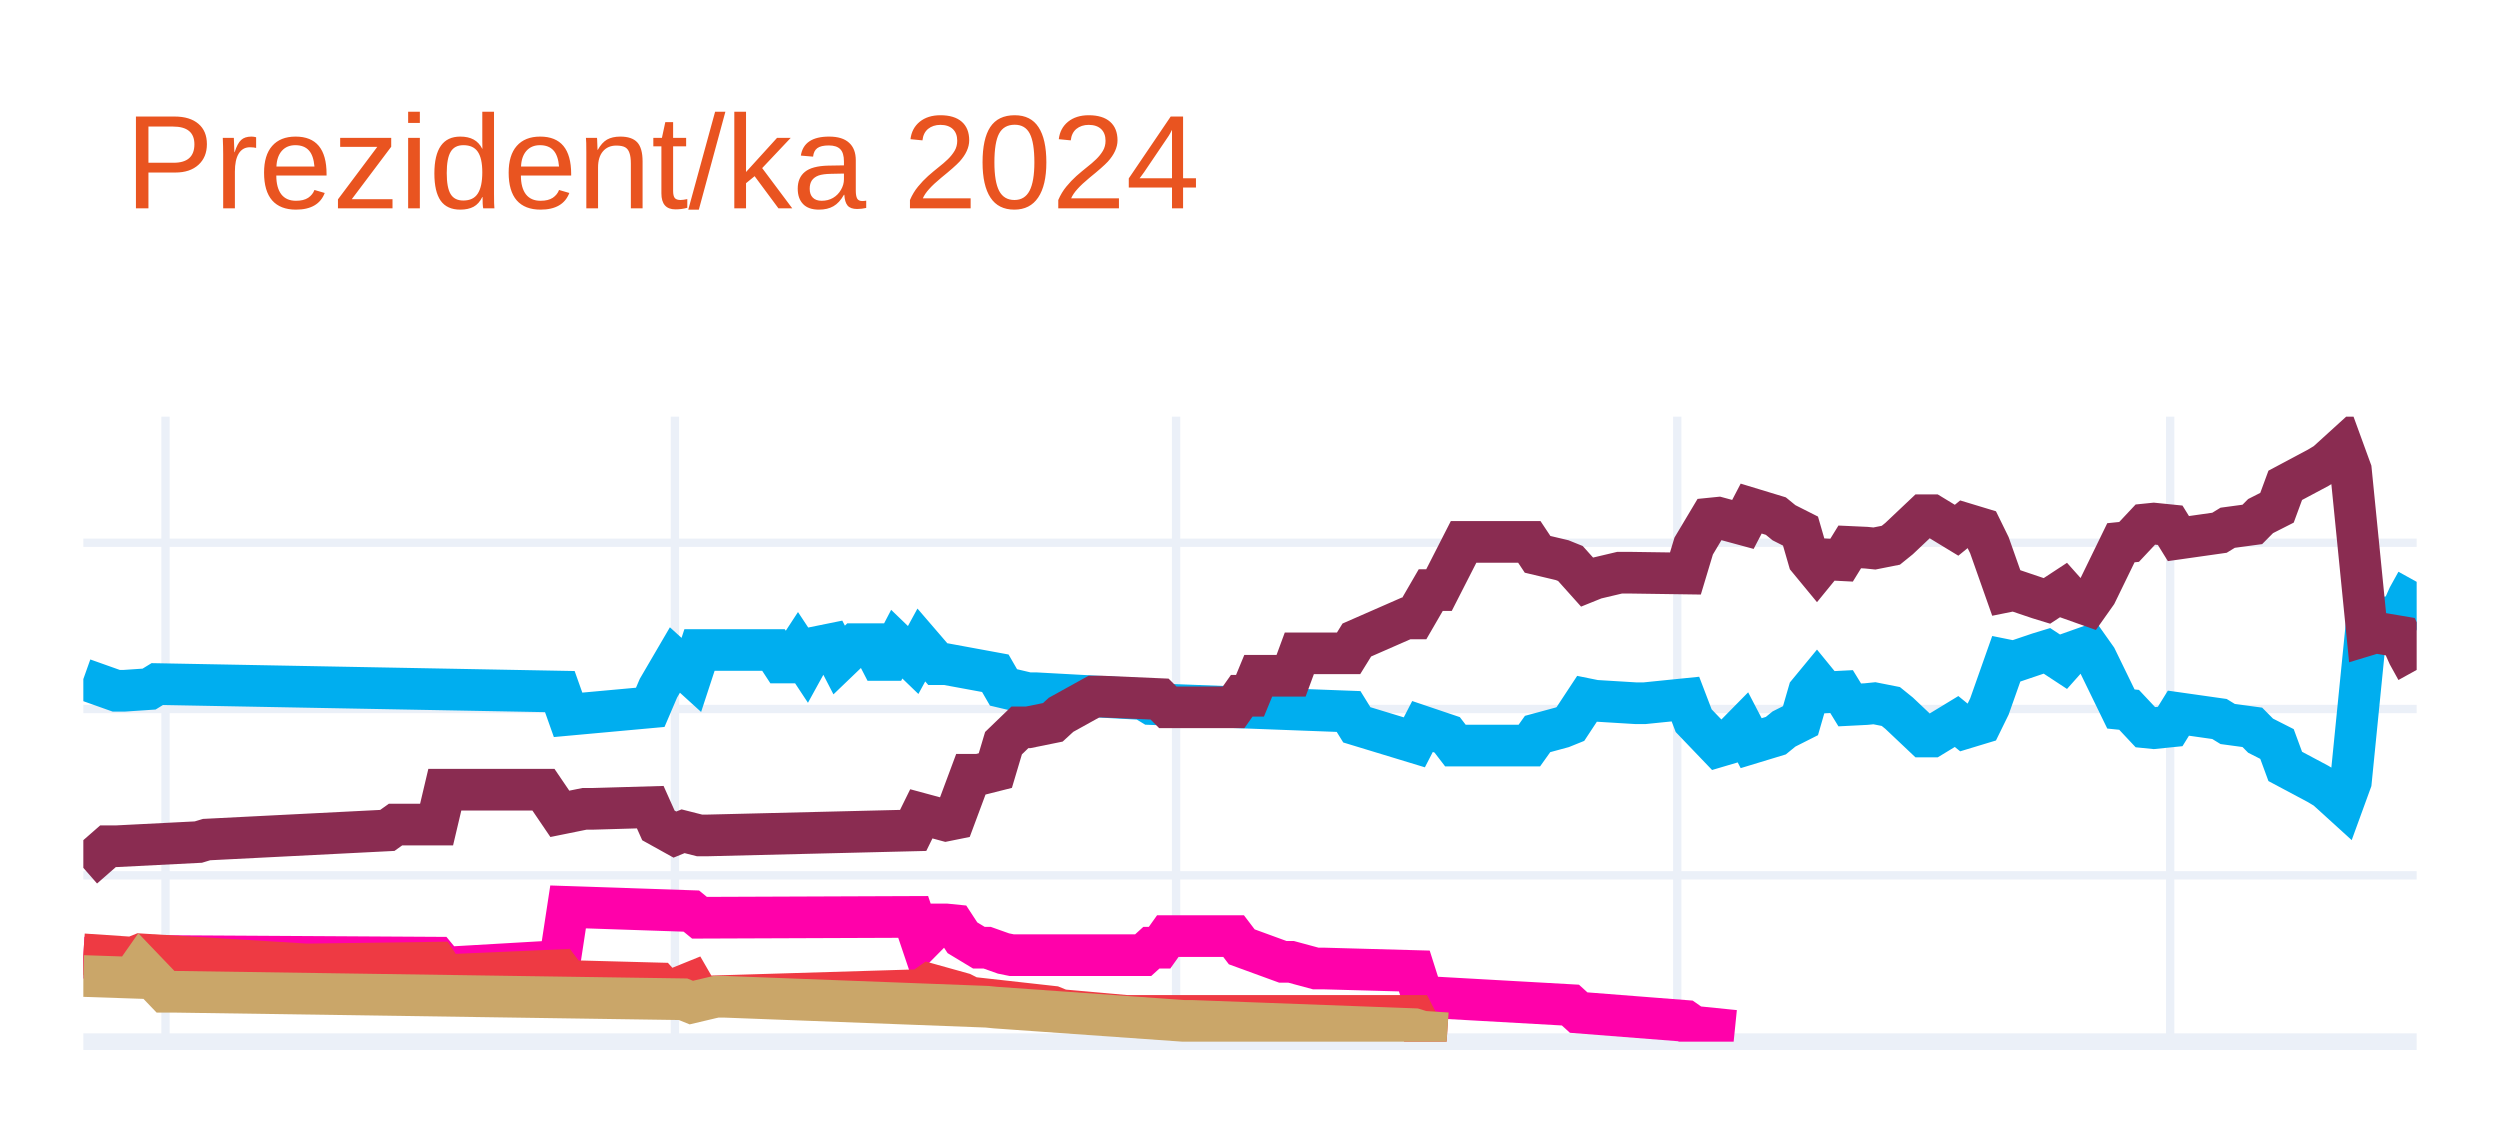
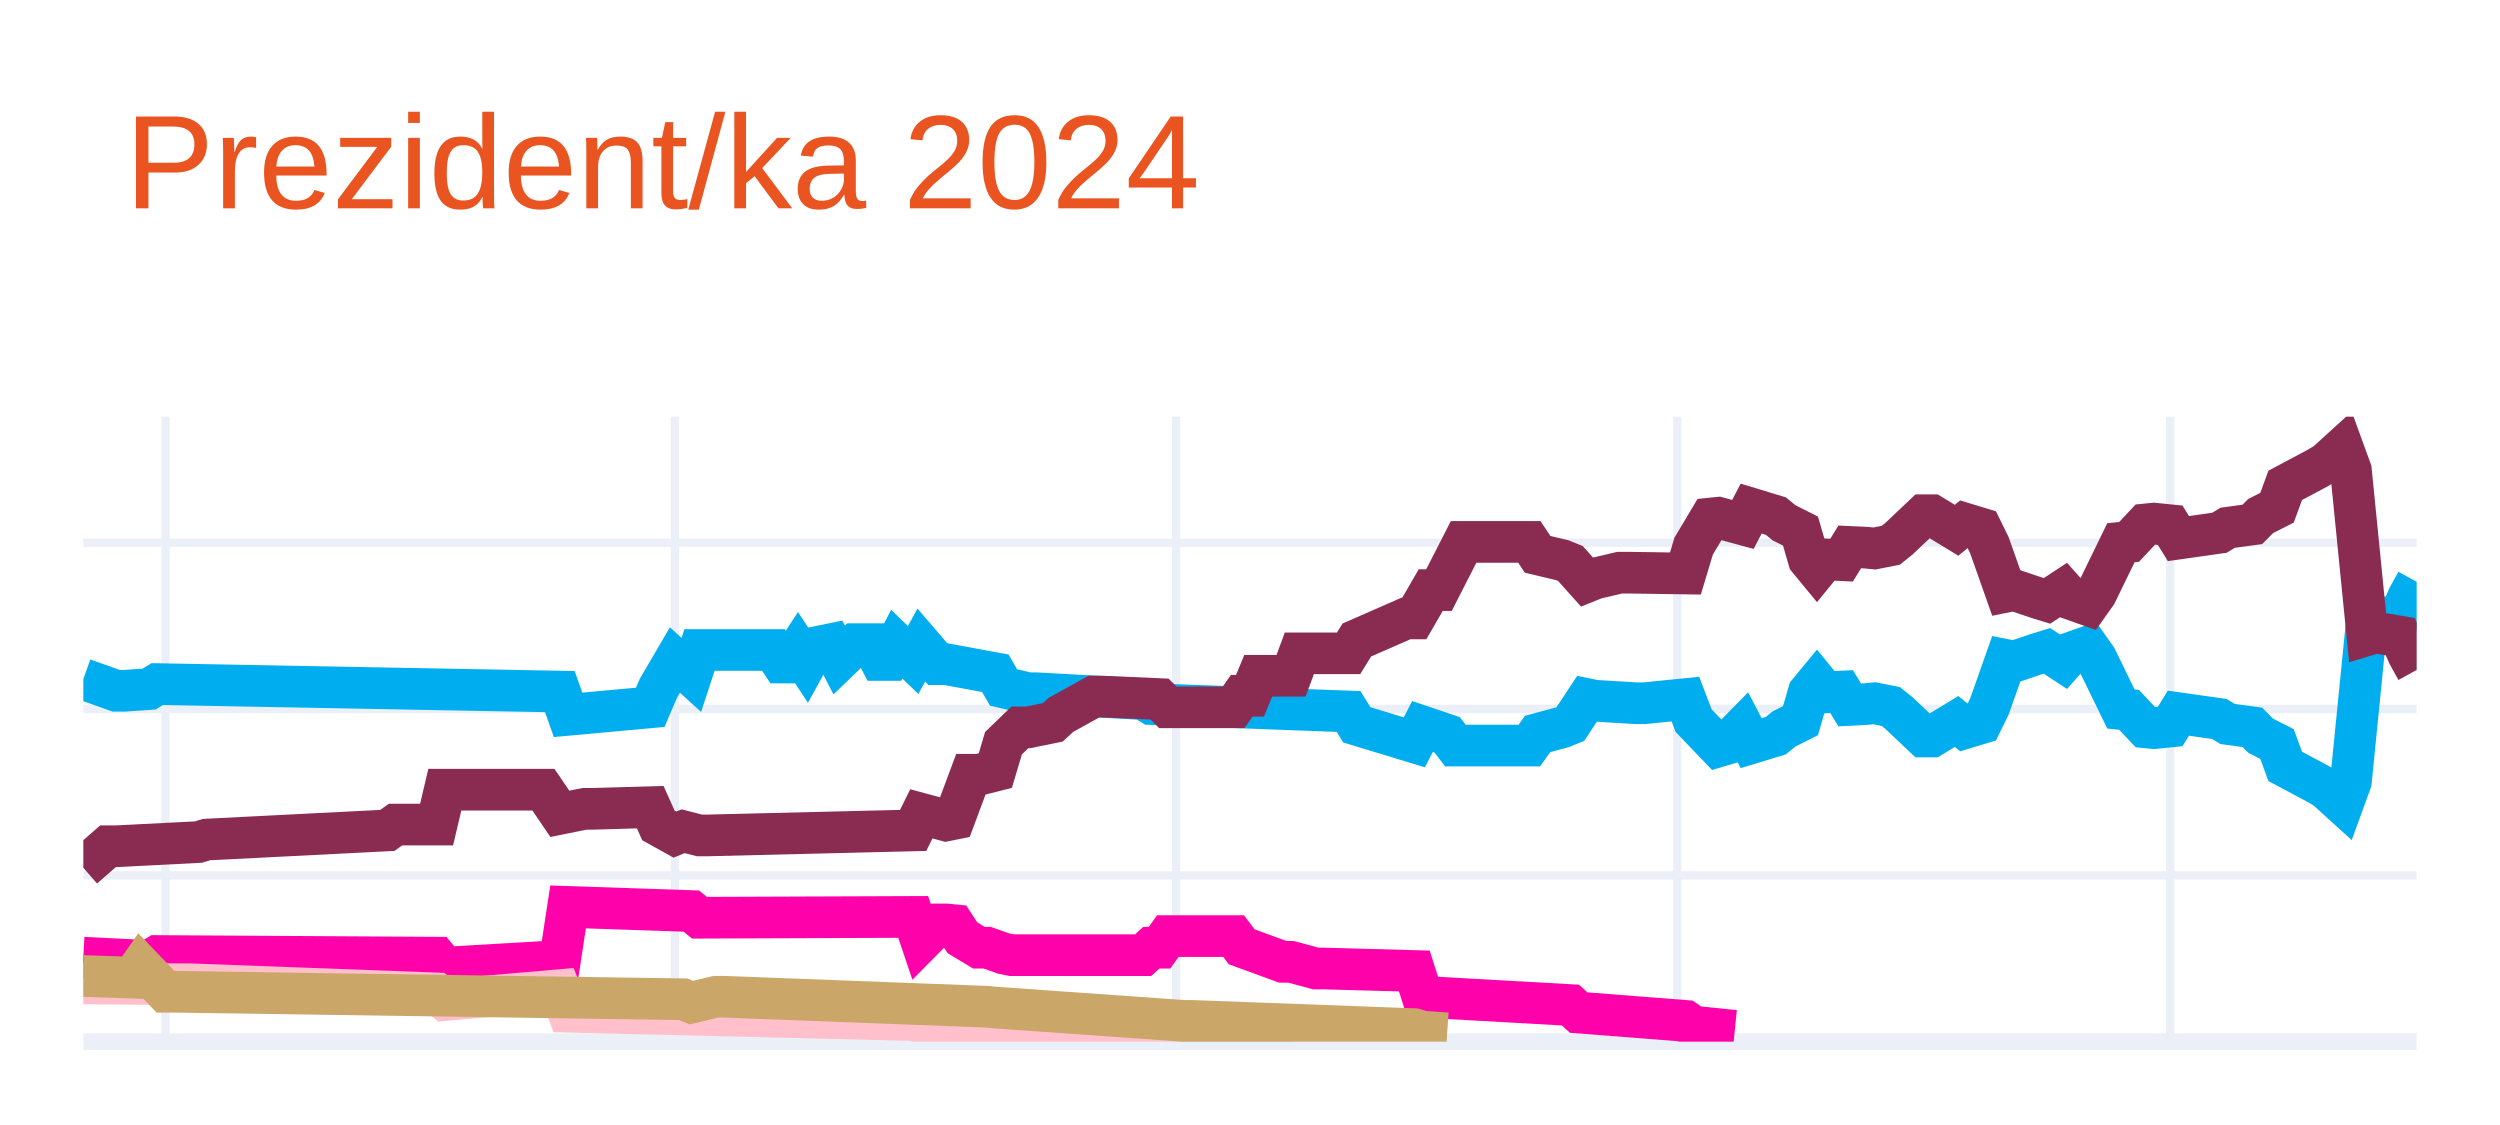
<svg xmlns="http://www.w3.org/2000/svg" class="main-svg" width="300" height="135" style="" viewBox="0 0 300 135">
  <rect x="0" y="0" width="300" height="135" style="fill: rgb(255, 255, 255); fill-opacity: 1;" />
-   <defs id="defs-d61f55">
+   <defs id="defs-811eb9">
    <g class="clips">
-       <clipPath id="clipd61f55xyplot" class="plotclip">
+       <clipPath id="clip811eb9xyplot" class="plotclip">
        <rect width="280" height="75" />
      </clipPath>
-       <clipPath class="axesclip" id="clipd61f55x">
+       <clipPath class="axesclip" id="clip811eb9x">
        <rect x="10" y="0" width="280" height="135" />
      </clipPath>
-       <clipPath class="axesclip" id="clipd61f55y">
+       <clipPath class="axesclip" id="clip811eb9y">
        <rect x="0" y="50" width="300" height="75" />
      </clipPath>
-       <clipPath class="axesclip" id="clipd61f55xy">
+       <clipPath class="axesclip" id="clip811eb9xy">
        <rect x="10" y="50" width="280" height="75" />
      </clipPath>
    </g>
    <g class="gradients" />
    <g class="patterns" />
  </defs>
  <g class="bglayer" />
  <g class="layer-below">
    <g class="imagelayer" />
    <g class="shapelayer" />
  </g>
  <g class="cartesianlayer">
    <g class="subplot xy">
      <g class="layer-subplot">
        <g class="shapelayer" />
        <g class="imagelayer" />
      </g>
      <g class="minor-gridlayer">
        <g class="x" />
        <g class="y" />
      </g>
      <g class="gridlayer">
        <g class="x">
          <path class="xgrid crisp" transform="translate(19.86,0)" d="M0,50v75" style="stroke: rgb(235, 240, 248); stroke-opacity: 1; stroke-width: 1px;" />
          <path class="xgrid crisp" transform="translate(80.99,0)" d="M0,50v75" style="stroke: rgb(235, 240, 248); stroke-opacity: 1; stroke-width: 1px;" />
          <path class="xgrid crisp" transform="translate(141.13,0)" d="M0,50v75" style="stroke: rgb(235, 240, 248); stroke-opacity: 1; stroke-width: 1px;" />
          <path class="xgrid crisp" transform="translate(201.27,0)" d="M0,50v75" style="stroke: rgb(235, 240, 248); stroke-opacity: 1; stroke-width: 1px;" />
          <path class="xgrid crisp" transform="translate(260.42,0)" d="M0,50v75" style="stroke: rgb(235, 240, 248); stroke-opacity: 1; stroke-width: 1px;" />
        </g>
        <g class="y">
          <path class="ygrid crisp" transform="translate(0,105.04)" d="M10,0h280" style="stroke: rgb(235, 240, 248); stroke-opacity: 1; stroke-width: 1px;" />
          <path class="ygrid crisp" transform="translate(0,85.08)" d="M10,0h280" style="stroke: rgb(235, 240, 248); stroke-opacity: 1; stroke-width: 1px;" />
          <path class="ygrid crisp" transform="translate(0,65.13)" d="M10,0h280" style="stroke: rgb(235, 240, 248); stroke-opacity: 1; stroke-width: 1px;" />
        </g>
      </g>
      <g class="zerolinelayer">
        <path class="yzl zl crisp" transform="translate(0,125)" d="M10,0h280" style="stroke: rgb(235, 240, 248); stroke-opacity: 1; stroke-width: 2px;" />
      </g>
      <g class="layer-between">
        <g class="shapelayer" />
        <g class="imagelayer" />
      </g>
      <path class="xlines-below" />
      <path class="ylines-below" />
      <g class="overlines-below" />
      <g class="xaxislayer-below" />
      <g class="yaxislayer-below" />
      <g class="overaxes-below" />
-       <g class="plot" transform="translate(10,50)" clip-path="url(#clipd61f55xyplot)">
+       <g class="plot" transform="translate(10,50)" clip-path="url(#clip811eb9xyplot)">
        <g class="scatterlayer mlayer">
-           <g class="trace scatter trace1820ae" style="stroke-miterlimit: 2; opacity: 1;">
+           <g class="trace scatter tracec2a7e6" style="stroke-miterlimit: 2; opacity: 1;">
            <g class="fills" />
            <g class="errorbars" />
            <g class="lines">
              <path class="js-line" d="M0,31.49L3.94,32.89L4.93,32.89L7.89,32.69L8.87,32.09L57.18,32.99L58.17,35.78L68.03,34.88L69.01,32.59L70.99,29.2L71.97,30.09L72.96,30.99L73.94,28L82.82,28L83.8,29.5L84.79,29.5L85.77,28L86.76,29.5L87.75,27.7L89.72,27.3L90.7,29.2L92.68,27.3L93.66,27.3L94.65,27.3L95.63,29.2L96.62,29.2L97.61,27.3L99.58,29.2L100.56,27.4L102.54,29.7L103.52,29.7L109.44,30.79L110.42,32.49L113.38,33.19L114.37,33.19L127.18,33.89L128.17,34.49L151.83,35.38L152.82,36.98L159.72,39.08L160.7,37.18L163.66,38.18L164.65,39.47L173.52,39.47L174.51,38.08L177.46,37.28L178.45,36.88L180.42,33.89L181.41,34.09L186.34,34.39L187.32,34.39L192.25,33.89L193.24,36.48L196.2,39.57L197.18,39.28L199.15,37.28L200.14,39.18L203.1,38.28L204.08,37.48L206.06,36.48L207.04,33.09L208.03,31.89L209.01,33.09L210.99,32.99L211.97,34.59L213.94,34.49L214.93,34.39L216.9,34.78L217.89,35.58L220.85,38.38L221.83,38.38L224.79,36.58L225.77,37.38L227.75,36.78L228.73,34.78L230.7,29.2L231.69,29.4L234.65,28.4L235.63,28.1L237.61,29.4L238.59,28.3L240.56,27.6L241.55,29L244.51,35.08L245.49,35.18L247.46,37.28L248.45,37.38L250.42,37.18L251.41,35.58L256.34,36.28L257.32,36.88L260.28,37.28L261.27,38.28L263.24,39.28L264.23,41.97L268.17,44.07L269.15,44.66L271.13,46.46L272.11,43.77L274.08,24.01L275.07,24.31L278.03,23.81L279.01,21.61L280,19.82" style="vector-effect: none; fill: none; stroke: rgb(0, 174, 239); stroke-opacity: 1; stroke-width: 5px; opacity: 1;" />
            </g>
            <g class="points" />
            <g class="text" />
          </g>
-           <g class="trace scatter tracecdb238" style="stroke-miterlimit: 2; opacity: 1;">
+           <g class="trace scatter trace1ab3cd" style="stroke-miterlimit: 2; opacity: 1;">
            <g class="fills" />
            <g class="errorbars" />
            <g class="lines">
              <path class="js-line" d="M0,54.14L2.96,51.55L3.94,51.55L13.8,51.05L14.79,50.75L36.48,49.65L37.46,48.95L42.39,48.95L43.38,44.76L55.21,44.76L57.18,47.66L60.14,47.06L61.13,47.06L68.03,46.86L69.01,49.05L70.99,50.15L71.97,49.75L73.94,50.25L74.93,50.25L99.58,49.65L100.56,47.66L103.52,48.46L104.51,48.26L106.48,42.97L107.46,42.97L109.44,42.47L110.42,39.18L112.39,37.28L113.38,37.28L116.34,36.68L117.32,35.78L121.27,33.59L122.25,33.59L129.15,33.89L130.14,34.88L138.03,34.88L139.01,33.49L140,33.49L140.99,31.09L144.93,31.09L145.92,28.4L151.83,28.4L152.82,26.8L158.73,24.21L159.72,24.21L161.69,20.81L162.68,20.81L165.63,15.03L166.62,15.03L173.52,15.03L174.51,16.52L177.46,17.22L178.45,17.62L180.42,19.82L181.41,19.42L184.37,18.72L185.35,18.72L192.25,18.82L193.24,15.53L195.21,12.23L196.2,12.13L199.15,12.93L200.14,11.03L203.1,11.93L204.08,12.73L206.06,13.73L207.04,17.12L208.03,18.32L209.01,17.12L210.99,17.22L211.97,15.63L213.94,15.72L214.93,15.82L216.9,15.43L217.89,14.63L220.85,11.83L221.83,11.83L224.79,13.63L225.77,12.83L227.75,13.43L228.73,15.43L230.7,21.01L231.69,20.81L234.65,21.81L235.63,22.11L237.61,20.81L238.59,21.91L240.56,22.61L241.55,21.21L244.51,15.13L245.49,15.03L247.46,12.93L248.45,12.83L250.42,13.03L251.41,14.63L256.34,13.93L257.32,13.33L260.28,12.93L261.27,11.93L263.24,10.93L264.23,8.24L268.17,6.14L269.15,5.55L271.13,3.75L272.11,6.44L274.08,26.2L275.07,25.9L278.03,26.4L279.01,28.6L280,30.39" style="vector-effect: none; fill: none; stroke: rgb(138, 44, 81); stroke-opacity: 1; stroke-width: 5px; opacity: 1;" />
            </g>
            <g class="points" />
            <g class="text" />
          </g>
-           <g class="trace scatter trace488916" style="stroke-miterlimit: 2; opacity: 1;">
+           <g class="trace scatter traced94f2c" style="stroke-miterlimit: 2; opacity: 1;">
            <g class="fills" />
            <g class="errorbars" />
            <g class="lines">
              <path class="js-line" d="M0,64.92L7.89,65.32L8.87,64.72L42.39,64.92L43.38,66.12L57.18,65.32L58.17,58.83L72.96,59.33L73.94,60.13L99.58,60.03L100.56,62.93L102.54,60.93L103.52,60.93L104.51,61.03L105.49,62.53L107.46,63.72L108.45,63.72L110.42,64.42L111.41,64.62L127.18,64.62L128.17,63.72L129.15,63.72L130.14,62.33L138.03,62.33L139.01,63.62L143.94,65.42L144.93,65.42L147.89,66.22L148.87,66.22L159.72,66.52L160.7,69.61L178.45,70.61L179.44,71.51L192.25,72.51L193.24,73.2L198.17,73.7" style="vector-effect: none; fill: none; stroke: rgb(255, 1, 170); stroke-opacity: 1; stroke-width: 5px; opacity: 1;" />
            </g>
            <g class="points" />
            <g class="text" />
          </g>
-           <g class="trace scatter trace5fd4ec" style="stroke-miterlimit: 2; opacity: 1;">
+           <g class="trace scatter trace4d0684" style="stroke-miterlimit: 2; opacity: 1;">
            <g class="fills" />
            <g class="errorbars" />
            <g class="lines">
-               <path class="js-line" d="M0,64.52L5.92,64.92L6.9,64.52L26.62,65.72L27.61,65.72L42.39,65.52L43.38,67.02L57.18,66.42L58.17,67.72L69.01,68.01L70,69.11L72.96,67.91L73.94,69.61L100.56,68.81L101.55,68.11L105.49,69.21L106.48,69.71L116.34,70.81L117.32,71.21L125.21,71.91L126.2,71.91L159.72,71.91L160.7,73.8L163.66,74" style="vector-effect: none; fill: none; stroke: rgb(238, 58, 67); stroke-opacity: 1; stroke-width: 5px; opacity: 1;" />
+               <path class="js-line" d="M0,68.01L11.83,68.11L12.82,68.11L42.39,69.21L43.38,70.01L57.18,68.81L58.17,71.41L99.58,72.41L100.56,72.7L107.46,72.61L108.45,72.61L130.14,73.7L132.11,73.7L144.93,73.7" style="vector-effect: none; fill: none; stroke: rgb(255, 192, 203); stroke-opacity: 1; stroke-width: 5px; opacity: 1;" />
            </g>
            <g class="points" />
            <g class="text" />
          </g>
-           <g class="trace scatter trace13c627" style="stroke-miterlimit: 2; opacity: 1;">
+           <g class="trace scatter tracea172b2" style="stroke-miterlimit: 2; opacity: 1;">
            <g class="fills" />
            <g class="errorbars" />
            <g class="lines">
              <path class="js-line" d="M0,67.12L5.92,67.32L6.9,65.92L9.86,69.01L10.85,69.01L71.97,69.91L72.96,70.31L75.92,69.61L76.9,69.61L108.45,70.81L109.44,70.91L132.11,72.51L133.1,72.51L159.72,73.5L160.7,73.8L163.66,74" style="vector-effect: none; fill: none; stroke: rgb(202, 166, 105); stroke-opacity: 1; stroke-width: 5px; opacity: 1;" />
            </g>
            <g class="points" />
            <g class="text" />
          </g>
        </g>
      </g>
      <g class="overplot" />
      <path class="xlines-above crisp" d="M0,0" style="fill: none;" />
      <path class="ylines-above crisp" d="M0,0" style="fill: none;" />
      <g class="overlines-above" />
      <g class="xaxislayer-above" />
      <g class="yaxislayer-above" />
      <g class="overaxes-above" />
    </g>
  </g>
  <g class="polarlayer" />
  <g class="smithlayer" />
  <g class="ternarylayer" />
  <g class="geolayer" />
  <g class="funnelarealayer" />
  <g class="pielayer" />
  <g class="iciclelayer" />
  <g class="treemaplayer" />
  <g class="sunburstlayer" />
  <g class="glimages" />
-   <defs id="topdefs-d61f55">
+   <defs id="topdefs-811eb9">
    <g class="clips" />
  </defs>
  <g class="layer-above">
    <g class="imagelayer" />
    <g class="shapelayer" />
  </g>
  <g class="infolayer">
    <g class="g-gtitle">
      <text class="gtitle" x="15" y="25" text-anchor="start" dy="0em" style="font-family: Ubuntu, verdana, arial, sans-serif; font-size: 16px; fill: rgb(233, 84, 32); opacity: 1; white-space: pre;">Prezident/ka 2024</text>
    </g>
    <g class="g-xtitle" />
    <g class="g-ytitle" />
  </g>
</svg>
